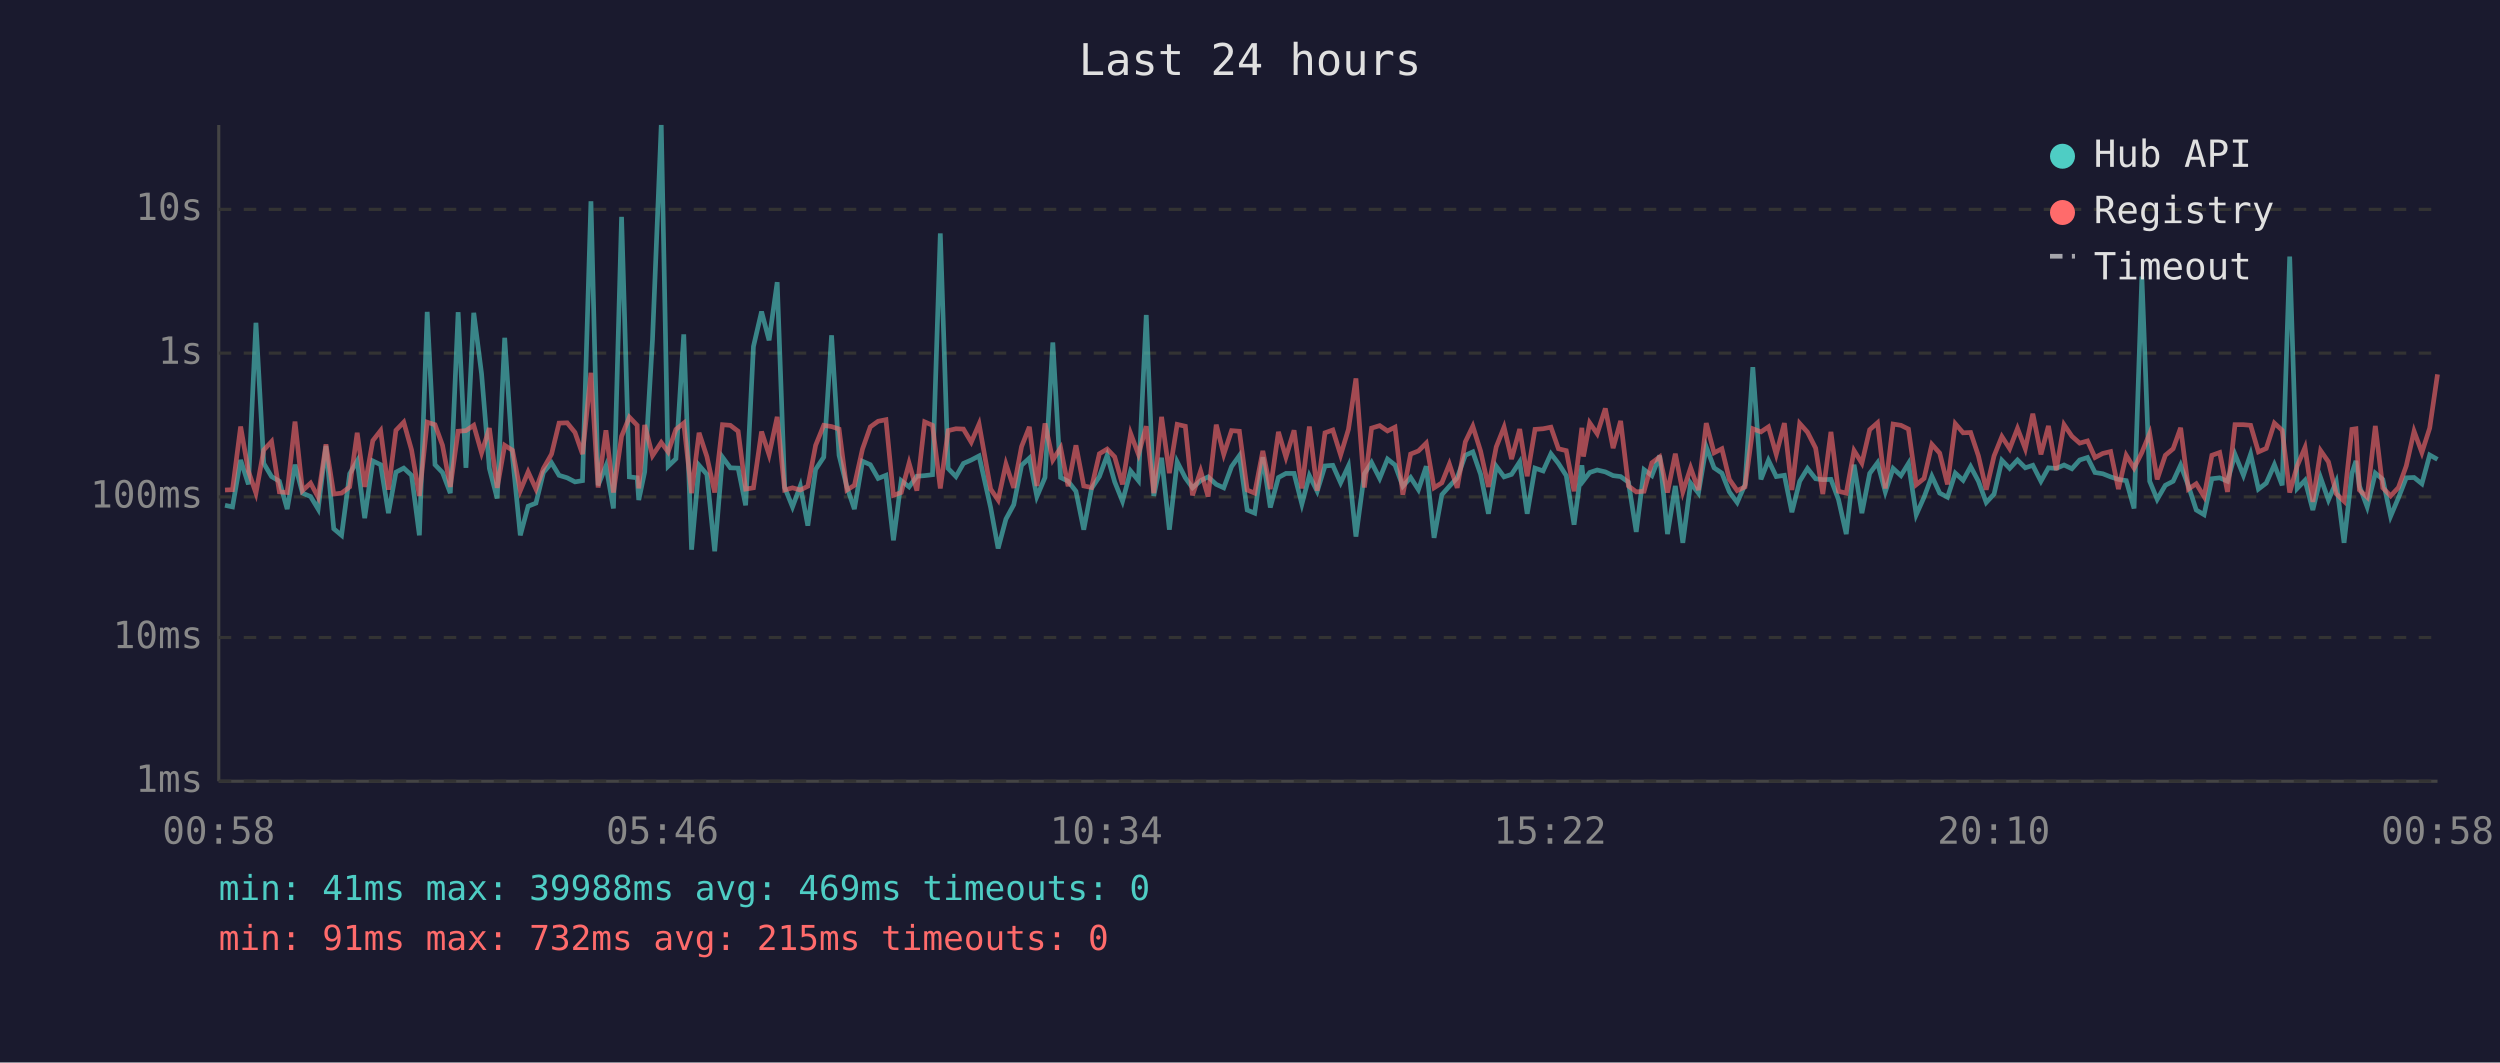
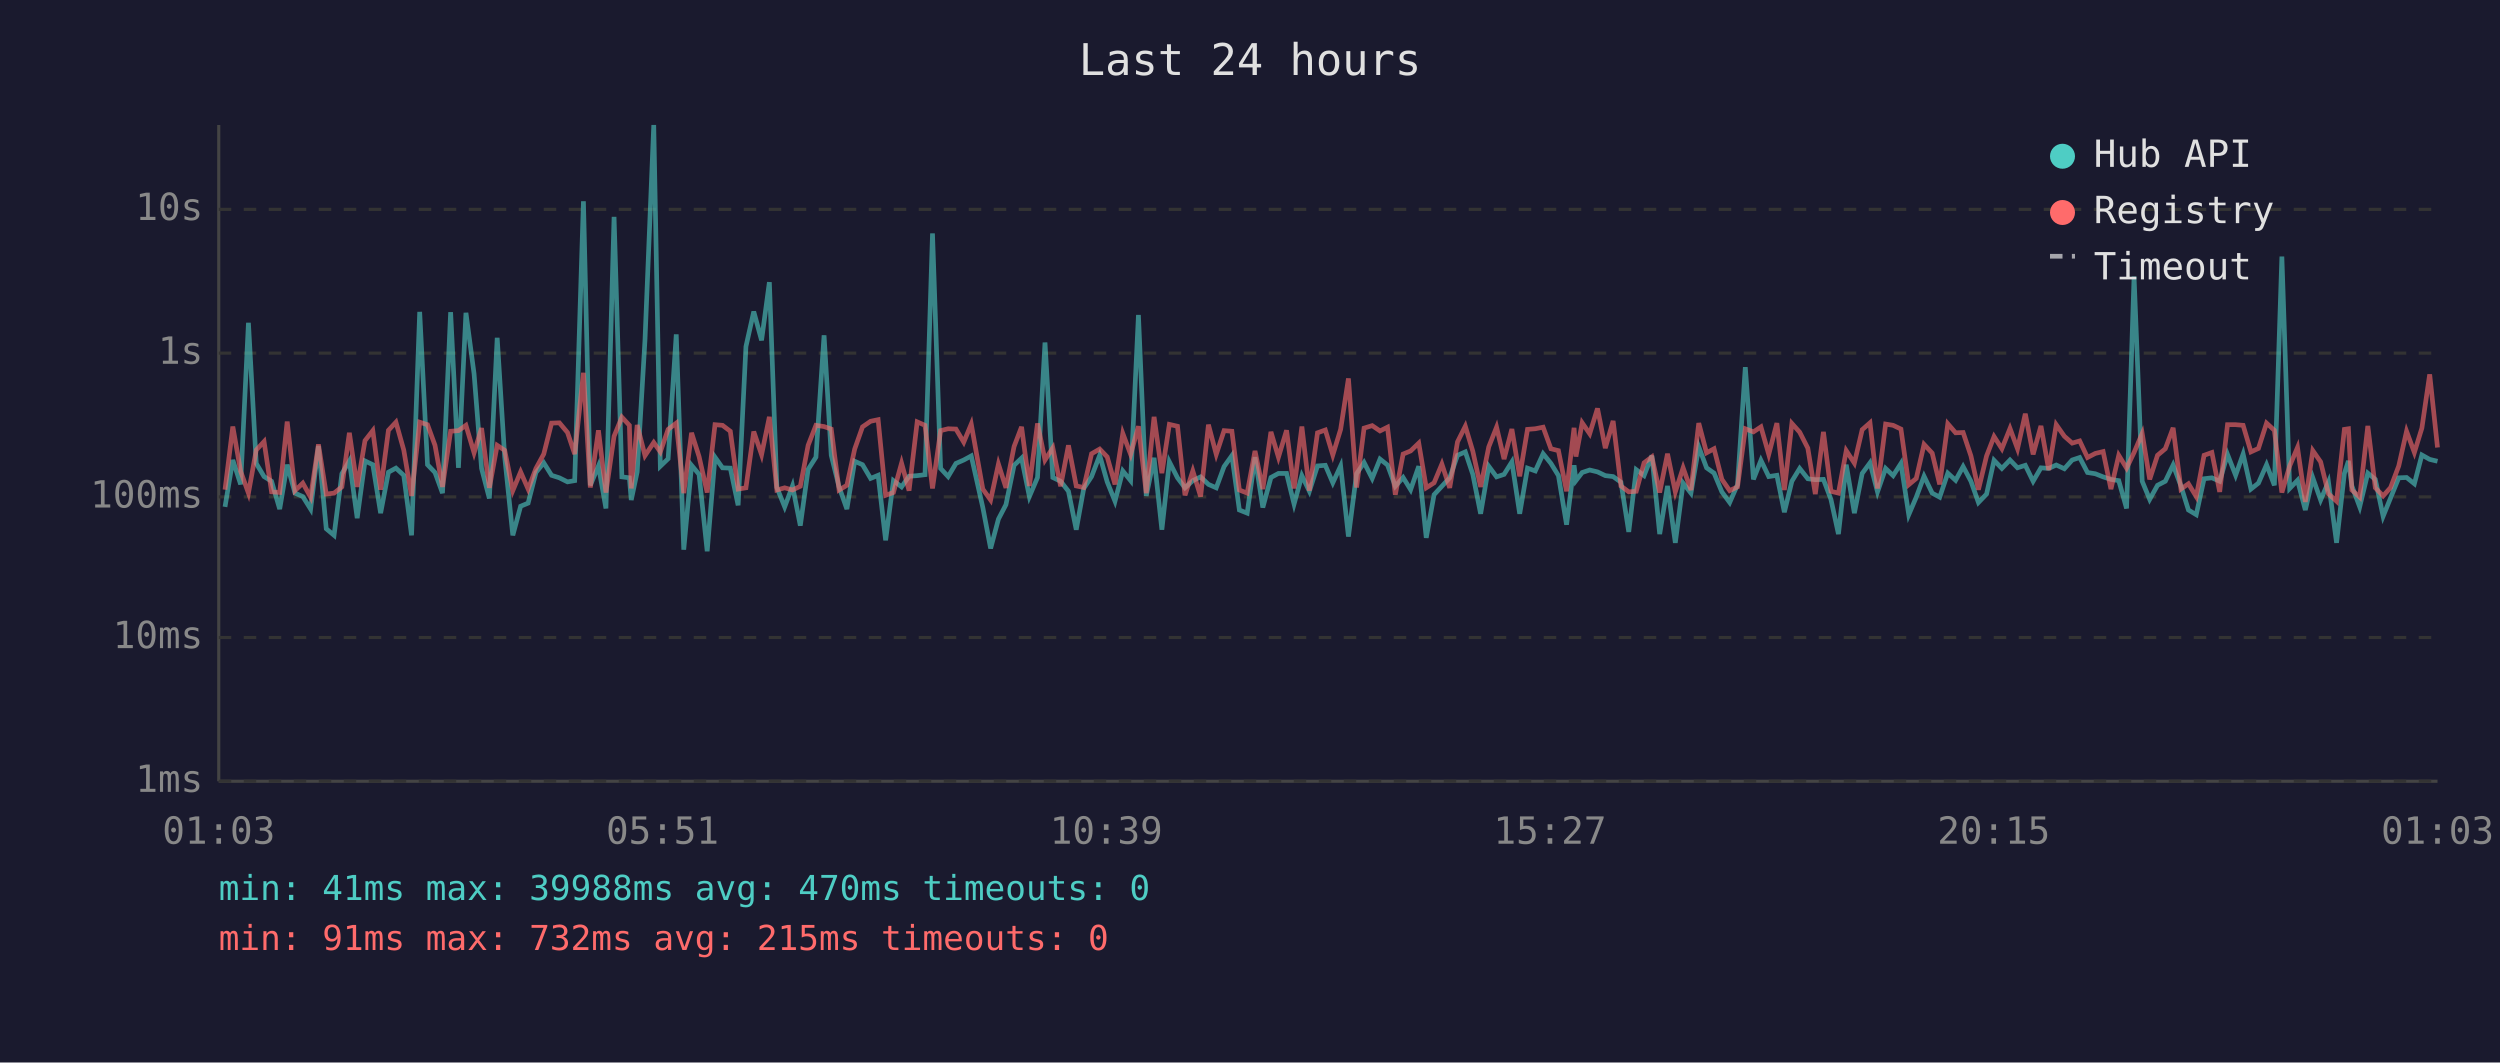
<svg xmlns="http://www.w3.org/2000/svg" viewBox="0 0 800 340" font-family="monospace" font-size="12">
  <rect width="800" height="340" fill="#1a1a2e" />
  <text x="400" y="24" fill="#e0e0e0" font-size="14" text-anchor="middle">Last 24 hours</text>
  <line x1="70" y1="40" x2="70" y2="250" stroke="#444" stroke-width="1" />
  <line x1="70" y1="250" x2="780" y2="250" stroke="#444" stroke-width="1" />
  <line x1="70" y1="250" x2="780" y2="250" stroke="#333" stroke-width="1" stroke-dasharray="4" />
  <text x="65" y="250" fill="#888" text-anchor="end" dominant-baseline="middle">1ms</text>
  <line x1="70" y1="204" x2="780" y2="204" stroke="#333" stroke-width="1" stroke-dasharray="4" />
  <text x="65" y="204" fill="#888" text-anchor="end" dominant-baseline="middle">10ms</text>
  <line x1="70" y1="159" x2="780" y2="159" stroke="#333" stroke-width="1" stroke-dasharray="4" />
  <text x="65" y="159" fill="#888" text-anchor="end" dominant-baseline="middle">100ms</text>
  <line x1="70" y1="113" x2="780" y2="113" stroke="#333" stroke-width="1" stroke-dasharray="4" />
  <text x="65" y="113" fill="#888" text-anchor="end" dominant-baseline="middle">1s</text>
  <line x1="70" y1="67" x2="780" y2="67" stroke="#333" stroke-width="1" stroke-dasharray="4" />
  <text x="65" y="67" fill="#888" text-anchor="end" dominant-baseline="middle">10s</text>
-   <text x="70" y="270" fill="#888" text-anchor="middle">00:58</text>
-   <text x="212" y="270" fill="#888" text-anchor="middle">05:46</text>
-   <text x="354" y="270" fill="#888" text-anchor="middle">10:34</text>
-   <text x="496" y="270" fill="#888" text-anchor="middle">15:22</text>
-   <text x="638" y="270" fill="#888" text-anchor="middle">20:10</text>
-   <text x="780" y="270" fill="#888" text-anchor="middle">00:58</text>
-   <polyline points="72.0,161.7 74.4,162.2 77.0,147.2 79.5,155.0 81.9,103.3 84.4,148.3 86.9,152.5 89.4,154.0 91.9,162.9 94.4,148.7 96.8,157.8 99.4,158.9 101.8,162.9 104.3,142.7 106.8,169.2 109.3,171.3 111.9,151.6 114.3,147.5 116.7,165.8 119.3,147.5 121.8,148.7 124.3,164.2 126.7,151.1 129.2,149.8 131.7,152.1 134.2,171.3 136.7,99.8 139.2,148.7 141.6,151.2 144.1,157.8 146.6,99.9 149.1,149.7 151.6,100.1 154.1,119.6 156.6,149.9 159.1,159.5 161.5,108.1 164.0,146.2 166.5,171.3 169.0,162.0 171.5,161.0 173.9,151.2 176.5,148.1 178.9,152.1 181.5,152.9 184.0,154.2 186.4,153.8 189.1,64.4 191.4,155.3 193.9,149.1 196.3,162.7 198.9,69.4 201.4,152.6 203.9,152.9 204.4,160.0 206.3,151.0 208.8,108.7 211.6,40.0 213.8,149.2 216.3,146.8 218.8,107.0 221.3,175.9 223.7,148.9 226.2,151.8 228.7,176.4 231.2,146.3 233.7,149.7 236.2,149.8 238.6,161.7 241.1,110.9 243.7,99.7 246.1,108.9 248.7,90.3 251.1,156.0 253.6,162.2 256.1,155.5 258.5,168.2 261.0,150.2 263.6,146.3 266.1,107.3 268.5,145.7 271.0,155.8 273.4,162.9 276.0,147.6 278.5,148.7 281.0,153.1 283.5,152.1 285.9,172.9 288.4,153.8 290.9,155.8 293.4,152.4 295.9,152.2 298.4,151.9 300.9,74.7 303.4,149.9 305.9,152.5 308.3,148.3 310.8,147.2 313.3,145.9 317.0,162.4 319.4,175.5 321.9,166.1 324.4,161.5 326.9,148.9 329.4,146.6 331.8,158.9 334.4,152.8 336.9,109.6 339.4,152.8 341.8,154.0 344.3,157.2 346.8,169.5 349.3,156.3 351.8,152.5 354.3,145.7 356.7,154.2 359.2,160.4 361.8,150.7 364.3,153.8 366.8,100.8 369.2,158.7 371.7,146.5 374.2,169.5 376.7,147.8 379.3,152.9 381.6,156.1 384.2,153.8 386.6,152.6 389.2,155.0 391.6,156.1 394.1,149.3 396.6,145.8 399.1,163.2 401.5,164.2 404.1,146.3 406.5,162.4 409.1,152.8 411.5,151.5 414.1,151.5 416.6,161.3 419.0,152.2 421.5,157.2 424.0,149.1 426.5,148.9 429.0,154.5 431.5,149.1 433.9,171.7 436.6,151.6 438.9,148.0 441.5,153.1 444.0,146.9 446.4,148.8 448.9,155.6 451.4,152.8 453.9,156.7 456.4,149.2 458.9,172.1 461.4,158.3 463.8,155.6 466.3,152.9 468.9,145.7 471.3,144.6 473.8,151.8 476.3,164.4 478.8,149.2 481.3,152.6 483.7,151.8 486.3,147.8 488.7,164.4 491.2,149.8 493.8,150.7 496.3,145.2 498.7,148.3 501.2,152.2 503.7,167.9 506.2,148.9 506.7,153.8 508.7,151.2 511.1,150.4 513.7,151.0 516.2,152.2 518.6,152.5 521.1,154.3 523.6,170.2 526.1,150.3 528.6,152.2 531.1,145.8 533.6,170.9 536.1,155.5 538.5,173.7 541.0,154.6 543.5,157.8 546.0,143.0 548.5,149.7 551.0,151.4 553.4,157.4 555.9,160.8 558.4,155.1 560.9,117.5 563.5,153.4 565.9,147.3 568.4,152.5 571.0,152.1 573.4,163.9 575.9,154.0 578.4,149.9 581.0,153.2 583.3,153.5 585.9,153.4 588.3,159.8 590.8,170.9 593.3,148.7 595.8,164.2 598.3,151.5 600.8,148.1 603.3,157.4 605.8,149.9 608.3,152.2 610.7,148.3 613.2,164.7 615.7,159.1 618.2,152.4 620.7,157.8 623.2,159.1 625.7,151.4 628.2,153.7 630.6,149.3 633.1,154.0 635.6,160.8 638.1,158.1 640.6,147.3 643.1,149.9 645.6,147.2 648.1,149.7 650.5,148.9 653.1,154.0 655.5,149.7 658.0,149.9 660.5,148.8 663.0,150.0 665.5,147.2 668.0,146.4 670.4,151.2 672.9,151.6 675.4,152.6 677.9,153.4 680.4,153.8 682.9,162.7 685.4,88.5 687.9,154.0 690.3,159.8 692.9,155.3 695.4,154.0 697.8,148.8 700.3,155.5 702.8,163.2 705.3,164.7 707.8,153.2 710.3,152.9 712.8,154.0 715.2,145.4 717.9,152.1 720.2,145.3 722.7,156.5 725.2,154.6 727.8,148.7 730.3,155.3 732.7,82.1 735.1,156.3 737.6,153.7 740.1,163.2 742.6,152.9 745.1,160.0 747.6,154.2 750.1,173.7 752.6,151.5 753.9,147.5 755.0,155.5 757.5,162.2 760.1,151.4 762.5,153.4 765.0,165.2 767.5,159.3 770.0,152.9 772.5,152.8 775.0,154.8 777.5,145.6 780.0,147.0" fill="none" stroke="#4ecdc4" stroke-width="1.5" opacity="0.6" />
-   <polyline points="72.0,156.8 74.4,156.7 77.0,136.5 79.5,150.8 81.9,157.8 84.4,144.0 86.9,141.3 89.4,157.4 91.9,157.6 94.4,134.9 96.8,157.0 99.4,154.6 101.8,159.1 104.3,142.2 106.8,158.1 109.3,157.8 111.9,155.8 114.3,138.5 116.7,155.8 119.3,141.0 121.8,137.8 124.3,156.7 126.7,137.7 129.2,135.1 131.7,144.0 134.2,158.7 136.7,135.1 139.2,135.9 141.6,142.5 144.1,155.8 146.6,138.0 149.1,137.8 151.6,136.1 154.1,144.9 156.6,137.0 159.1,156.1 161.5,142.5 164.0,144.1 166.5,157.0 169.0,151.0 171.5,156.5 173.9,149.9 176.5,145.3 178.9,135.4 181.5,135.3 184.0,138.4 186.4,145.3 189.1,119.3 191.4,156.0 193.9,137.7 196.3,157.6 198.9,139.6 201.4,133.5 203.9,136.1 204.4,156.3 206.3,136.0 208.8,145.8 211.6,141.6 213.8,144.6 216.3,137.4 218.8,135.4 221.3,157.8 223.7,138.5 226.2,146.1 228.7,157.6 231.2,135.9 233.7,136.1 236.2,138.0 238.6,156.5 241.1,156.1 243.7,138.1 246.1,145.5 248.7,133.4 251.1,156.8 253.6,156.1 256.1,156.8 258.5,155.6 261.0,142.5 263.6,136.1 266.1,136.5 268.5,137.3 271.0,156.8 273.4,155.3 276.0,143.7 278.5,136.6 281.0,134.8 283.5,134.3 285.9,158.5 288.4,157.6 290.9,148.2 293.4,157.0 295.9,135.0 298.4,136.1 300.9,156.3 303.4,137.8 305.9,137.2 308.3,137.3 310.8,141.5 313.3,135.7 317.0,156.5 319.4,160.0 321.9,148.5 324.4,156.1 326.9,142.9 329.4,136.6 331.8,155.5 334.4,135.5 336.9,147.2 339.4,143.3 341.8,155.6 344.3,142.5 346.8,155.5 349.3,156.0 351.8,145.2 354.3,143.7 356.7,146.2 359.2,155.0 361.8,138.7 364.3,145.4 366.8,136.4 369.2,157.8 371.7,133.4 374.2,151.4 376.7,135.8 379.3,136.4 381.6,158.5 384.2,150.7 386.6,158.9 389.2,135.9 391.6,145.4 394.1,137.8 396.6,138.0 399.1,156.8 401.5,157.8 404.1,144.3 406.5,156.5 409.1,138.2 411.5,146.3 414.1,137.7 416.6,156.3 419.0,136.5 421.5,157.0 424.0,138.5 426.5,137.6 429.0,145.6 431.5,137.4 433.9,121.1 436.6,156.0 438.9,137.0 441.5,136.2 444.0,137.9 446.4,136.7 448.9,158.3 451.4,145.3 453.9,144.3 456.4,141.8 458.9,156.1 461.4,154.5 463.8,148.5 466.3,156.1 468.9,141.4 471.3,136.4 473.8,144.4 476.3,155.8 478.8,143.0 481.3,136.7 483.7,146.9 486.3,137.3 488.7,152.4 491.2,137.4 493.8,137.2 496.3,136.7 498.7,143.6 501.2,144.2 503.7,157.2 506.2,136.9 506.7,146.1 508.7,135.3 511.1,138.8 513.7,130.7 516.2,143.4 518.6,134.7 521.1,155.5 523.6,157.4 526.1,157.2 528.6,148.1 531.1,146.2 533.6,157.6 536.1,145.2 538.5,157.4 541.0,149.7 543.5,156.8 546.0,135.4 548.5,144.9 551.0,143.6 553.4,153.4 555.9,157.0 558.4,155.8 560.9,137.2 563.5,138.2 565.9,136.6 568.4,145.4 571.0,135.4 573.4,156.8 575.9,135.5 578.4,138.3 581.0,143.4 583.3,158.1 585.9,138.2 588.3,157.2 590.8,157.8 593.3,144.2 595.8,148.2 598.3,137.5 600.8,135.3 603.3,156.3 605.8,135.7 608.3,136.1 610.7,137.3 613.2,155.1 615.7,153.1 618.2,142.2 620.7,145.0 623.2,155.0 625.7,135.6 628.2,138.5 630.6,138.4 633.1,145.9 635.6,156.7 638.1,145.9 640.6,139.7 643.1,143.6 645.6,137.1 648.1,143.6 650.5,132.4 653.1,145.4 655.5,136.3 658.0,150.4 660.5,135.9 663.0,139.6 665.5,141.8 668.0,141.1 670.4,146.4 672.9,145.1 675.4,144.5 677.9,156.5 680.4,145.7 682.9,149.8 685.4,144.8 687.9,138.7 690.3,153.4 692.9,145.7 695.4,143.6 697.8,136.9 700.3,156.5 702.8,154.8 705.3,158.9 707.8,145.7 710.3,144.8 712.8,157.4 715.2,135.9 717.9,135.9 720.2,136.1 722.7,144.6 725.2,143.5 727.8,135.4 730.3,137.7 732.7,157.6 735.1,149.1 737.6,143.2 740.1,160.6 742.6,144.2 745.1,147.8 747.6,158.0 750.1,160.4 752.6,137.4 753.9,137.2 755.0,156.8 757.5,159.1 760.1,136.3 762.5,156.1 765.0,158.7 767.5,156.0 770.0,149.1 772.5,138.0 775.0,144.8 777.5,137.0 780.0,119.8" fill="none" stroke="#ff6b6b" stroke-width="1.5" opacity="0.6" />
+   <text x="70" y="270" fill="#888" text-anchor="middle">01:03</text>
+   <text x="212" y="270" fill="#888" text-anchor="middle">05:51</text>
+   <text x="354" y="270" fill="#888" text-anchor="middle">10:39</text>
+   <text x="496" y="270" fill="#888" text-anchor="middle">15:27</text>
+   <text x="638" y="270" fill="#888" text-anchor="middle">20:15</text>
+   <text x="780" y="270" fill="#888" text-anchor="middle">01:03</text>
+   <polyline points="72.0,162.2 74.5,147.2 77.0,155.0 79.5,103.3 82.0,148.3 84.5,152.5 86.9,154.0 89.5,162.9 91.9,148.7 94.4,157.8 96.9,158.9 99.4,162.9 101.9,142.7 104.4,169.2 106.9,171.3 109.4,151.6 111.8,147.5 114.3,165.8 116.8,147.5 119.3,148.7 121.8,164.2 124.3,151.1 126.7,149.8 129.2,152.1 131.7,171.3 134.3,99.8 136.8,148.7 139.2,151.2 141.6,157.8 144.2,99.9 146.7,149.7 149.1,100.1 151.7,119.6 154.1,149.9 156.6,159.5 159.1,108.1 161.5,146.2 164.1,171.3 166.6,162.0 169.0,161.0 171.5,151.2 174.0,148.1 176.5,152.1 179.0,152.9 181.6,154.2 183.9,153.8 186.7,64.4 188.9,155.3 191.5,149.1 193.9,162.7 196.5,69.4 199.0,152.6 201.4,152.9 202.0,160.0 203.9,151.0 206.4,108.7 209.2,40.0 211.3,149.2 213.8,146.8 216.4,107.0 218.8,175.9 221.3,148.9 223.7,151.8 226.3,176.4 228.8,146.3 231.2,149.7 233.7,149.8 236.2,161.7 238.7,110.9 241.2,99.7 243.7,108.9 246.2,90.3 248.6,156.0 251.1,162.2 253.6,155.5 256.1,168.2 258.6,150.2 261.1,146.3 263.7,107.3 266.0,145.7 268.5,155.8 271.0,162.9 273.5,147.6 276.0,148.7 278.6,153.1 281.0,152.1 283.4,172.9 285.9,153.8 288.5,155.8 290.9,152.4 293.5,152.2 296.0,151.9 298.4,74.7 301.0,149.9 303.4,152.5 305.9,148.3 308.4,147.2 310.8,145.9 314.5,162.4 317.0,175.5 319.5,166.1 321.9,161.5 324.5,148.9 326.9,146.6 329.4,158.9 332.0,152.8 334.4,109.6 336.9,152.8 339.4,154.0 341.9,157.2 344.4,169.5 346.8,156.3 349.3,152.5 351.9,145.7 354.3,154.2 356.8,160.4 359.3,150.7 361.8,153.8 364.3,100.8 366.8,158.7 369.3,146.5 371.8,169.5 374.2,147.8 376.8,152.9 379.2,156.1 381.7,153.8 384.2,152.6 386.7,155.0 389.2,156.1 391.7,149.3 394.2,145.8 396.6,163.2 399.1,164.2 401.6,146.3 404.1,162.4 406.7,152.8 409.1,151.5 411.7,151.5 414.1,161.3 416.6,152.2 419.0,157.2 421.6,149.1 424.1,148.9 426.5,154.5 429.0,149.1 431.5,171.7 434.1,151.6 436.5,148.0 439.1,153.1 441.6,146.9 444.0,148.8 446.5,155.6 449.0,152.8 451.4,156.7 454.0,149.2 456.4,172.1 458.9,158.3 461.4,155.6 463.9,152.9 466.4,145.7 468.9,144.6 471.3,151.8 473.8,164.4 476.4,149.2 478.9,152.6 481.3,151.8 483.8,147.8 486.3,164.4 488.8,149.8 491.3,150.7 493.8,145.2 496.3,148.3 498.7,152.2 501.3,167.9 503.7,148.9 504.3,153.8 506.3,151.2 508.7,150.4 511.2,151.0 513.7,152.2 516.2,152.5 518.7,154.3 521.2,170.2 523.6,150.3 526.1,152.2 528.6,145.8 531.1,170.9 533.6,155.5 536.1,173.7 538.6,154.6 541.1,157.8 543.6,143.0 546.1,149.7 548.5,151.4 551.0,157.4 553.5,160.8 556.0,155.1 558.5,117.5 561.1,153.4 563.5,147.3 566.0,152.5 568.6,152.1 571.0,163.9 573.4,154.0 575.9,149.9 578.5,153.2 580.9,153.5 583.5,153.4 585.9,159.8 588.3,170.9 590.8,148.7 593.4,164.2 595.9,151.5 598.4,148.1 600.8,157.4 603.4,149.9 605.8,152.2 608.3,148.3 610.8,164.7 613.2,159.1 615.7,152.4 618.3,157.8 620.7,159.1 623.3,151.4 625.8,153.7 628.2,149.3 630.7,154.0 633.1,160.8 635.7,158.1 638.1,147.3 640.6,149.9 643.2,147.2 645.6,149.7 648.1,148.9 650.6,154.0 653.1,149.7 655.6,149.9 658.0,148.8 660.6,150.0 663.1,147.2 665.5,146.4 668.0,151.2 670.5,151.6 673.0,152.6 675.5,153.4 678.0,153.8 680.5,162.7 682.9,88.5 685.5,154.0 687.9,159.8 690.4,155.3 692.9,154.0 695.4,148.8 697.9,155.5 700.3,163.2 702.8,164.7 705.3,153.2 707.8,152.9 710.3,154.0 712.8,145.4 715.4,152.1 717.8,145.3 720.3,156.5 722.7,154.6 725.3,148.7 727.8,155.3 730.2,82.1 732.7,156.3 735.2,153.7 737.7,163.2 740.1,152.9 742.6,160.0 745.1,154.2 747.7,173.7 750.2,151.5 751.5,147.5 752.6,155.5 755.1,162.2 757.7,151.4 760.1,153.4 762.6,165.2 765.0,159.3 767.6,152.9 770.1,152.8 772.6,154.8 775.0,145.6 777.5,147.0 780.0,147.6" fill="none" stroke="#4ecdc4" stroke-width="1.5" opacity="0.6" />
+   <polyline points="72.0,156.7 74.5,136.5 77.0,150.8 79.5,157.8 82.0,144.0 84.5,141.3 86.9,157.4 89.5,157.6 91.9,134.9 94.4,157.0 96.9,154.6 99.4,159.1 101.9,142.2 104.4,158.1 106.9,157.8 109.4,155.8 111.8,138.5 114.3,155.8 116.8,141.0 119.3,137.8 121.8,156.7 124.3,137.7 126.7,135.1 129.2,144.0 131.7,158.7 134.3,135.1 136.8,135.9 139.2,142.5 141.6,155.8 144.2,138.0 146.7,137.8 149.1,136.1 151.7,144.9 154.1,137.0 156.6,156.1 159.1,142.5 161.5,144.1 164.1,157.0 166.6,151.0 169.0,156.5 171.5,149.9 174.0,145.3 176.5,135.4 179.0,135.3 181.6,138.4 183.9,145.3 186.7,119.3 188.9,156.0 191.5,137.7 193.9,157.6 196.5,139.6 199.0,133.5 201.4,136.1 202.0,156.3 203.9,136.0 206.4,145.8 209.2,141.6 211.3,144.6 213.8,137.4 216.4,135.4 218.8,157.8 221.3,138.5 223.7,146.1 226.3,157.6 228.8,135.9 231.2,136.1 233.7,138.0 236.2,156.5 238.7,156.1 241.2,138.1 243.7,145.5 246.2,133.4 248.6,156.8 251.1,156.1 253.6,156.8 256.1,155.6 258.6,142.5 261.1,136.1 263.7,136.5 266.0,137.3 268.5,156.8 271.0,155.3 273.5,143.7 276.0,136.6 278.6,134.8 281.0,134.3 283.4,158.5 285.9,157.6 288.5,148.2 290.9,157.0 293.5,135.0 296.0,136.1 298.4,156.3 301.0,137.8 303.4,137.2 305.9,137.3 308.4,141.5 310.8,135.7 314.5,156.5 317.0,160.0 319.5,148.5 321.9,156.1 324.5,142.9 326.9,136.6 329.4,155.5 332.0,135.5 334.4,147.2 336.9,143.3 339.4,155.6 341.9,142.5 344.4,155.5 346.8,156.0 349.3,145.2 351.9,143.7 354.3,146.2 356.8,155.0 359.3,138.7 361.8,145.4 364.3,136.4 366.8,157.8 369.3,133.4 371.8,151.4 374.2,135.8 376.8,136.4 379.2,158.5 381.7,150.7 384.2,158.9 386.7,135.9 389.2,145.4 391.7,137.8 394.2,138.0 396.6,156.8 399.1,157.8 401.6,144.3 404.1,156.5 406.7,138.2 409.1,146.3 411.7,137.7 414.1,156.3 416.6,136.5 419.0,157.0 421.6,138.5 424.1,137.6 426.5,145.6 429.0,137.4 431.5,121.1 434.1,156.0 436.5,137.0 439.1,136.2 441.6,137.9 444.0,136.7 446.5,158.3 449.0,145.3 451.4,144.3 454.0,141.8 456.4,156.1 458.9,154.5 461.4,148.5 463.9,156.1 466.4,141.4 468.9,136.4 471.3,144.4 473.8,155.8 476.4,143.0 478.9,136.7 481.3,146.9 483.8,137.3 486.3,152.4 488.8,137.4 491.3,137.2 493.8,136.7 496.3,143.6 498.7,144.2 501.3,157.2 503.7,136.9 504.3,146.1 506.3,135.3 508.7,138.8 511.2,130.7 513.7,143.4 516.2,134.7 518.7,155.5 521.2,157.4 523.6,157.2 526.1,148.1 528.6,146.2 531.1,157.6 533.6,145.2 536.1,157.4 538.6,149.7 541.1,156.8 543.6,135.4 546.1,144.9 548.5,143.6 551.0,153.4 553.5,157.0 556.0,155.8 558.5,137.2 561.1,138.2 563.5,136.6 566.0,145.4 568.6,135.4 571.0,156.8 573.4,135.5 575.9,138.3 578.5,143.4 580.9,158.1 583.5,138.2 585.9,157.2 588.3,157.8 590.8,144.2 593.4,148.2 595.9,137.5 598.4,135.3 600.8,156.3 603.4,135.7 605.8,136.1 608.3,137.3 610.8,155.1 613.2,153.1 615.7,142.2 618.3,145.0 620.7,155.0 623.3,135.6 625.8,138.5 628.2,138.4 630.7,145.9 633.1,156.7 635.7,145.9 638.1,139.7 640.6,143.6 643.2,137.1 645.6,143.6 648.1,132.4 650.6,145.4 653.1,136.3 655.6,150.4 658.0,135.9 660.6,139.6 663.1,141.8 665.5,141.1 668.0,146.4 670.5,145.1 673.0,144.5 675.5,156.5 678.0,145.7 680.5,149.8 682.9,144.8 685.5,138.7 687.9,153.4 690.4,145.7 692.9,143.6 695.4,136.9 697.9,156.5 700.3,154.8 702.8,158.9 705.3,145.7 707.8,144.8 710.3,157.4 712.8,135.9 715.4,135.9 717.8,136.1 720.3,144.6 722.7,143.5 725.3,135.4 727.8,137.7 730.2,157.6 732.7,149.1 735.2,143.2 737.7,160.6 740.1,144.2 742.6,147.8 745.1,158.0 747.7,160.4 750.2,137.4 751.5,137.2 752.6,156.8 755.1,159.1 757.7,136.3 760.1,156.1 762.6,158.7 765.0,156.0 767.6,149.1 770.1,138.0 772.6,144.8 775.0,137.0 777.5,119.8 780.0,143.2" fill="none" stroke="#ff6b6b" stroke-width="1.5" opacity="0.6" />
  <circle cx="660" cy="50" r="4" fill="#4ecdc4" />
  <text x="670" y="50" fill="#e0e0e0" dominant-baseline="middle">Hub API</text>
  <circle cx="660" cy="68" r="4" fill="#ff6b6b" />
  <text x="670" y="68" fill="#e0e0e0" dominant-baseline="middle">Registry</text>
  <line x1="656" y1="82" x2="664" y2="82" stroke="#e0e0e0" stroke-width="1.5" stroke-dasharray="4,3" opacity="0.7" />
  <text x="670" y="86" fill="#e0e0e0" dominant-baseline="middle">Timeout</text>
-   <text x="70" y="288" fill="#4ecdc4" font-size="11">min: 41ms  max: 39988ms  avg: 469ms  timeouts: 0</text>
+   <text x="70" y="288" fill="#4ecdc4" font-size="11">min: 41ms  max: 39988ms  avg: 470ms  timeouts: 0</text>
  <text x="70" y="304" fill="#ff6b6b" font-size="11">min: 91ms  max: 732ms  avg: 215ms  timeouts: 0</text>
</svg>
